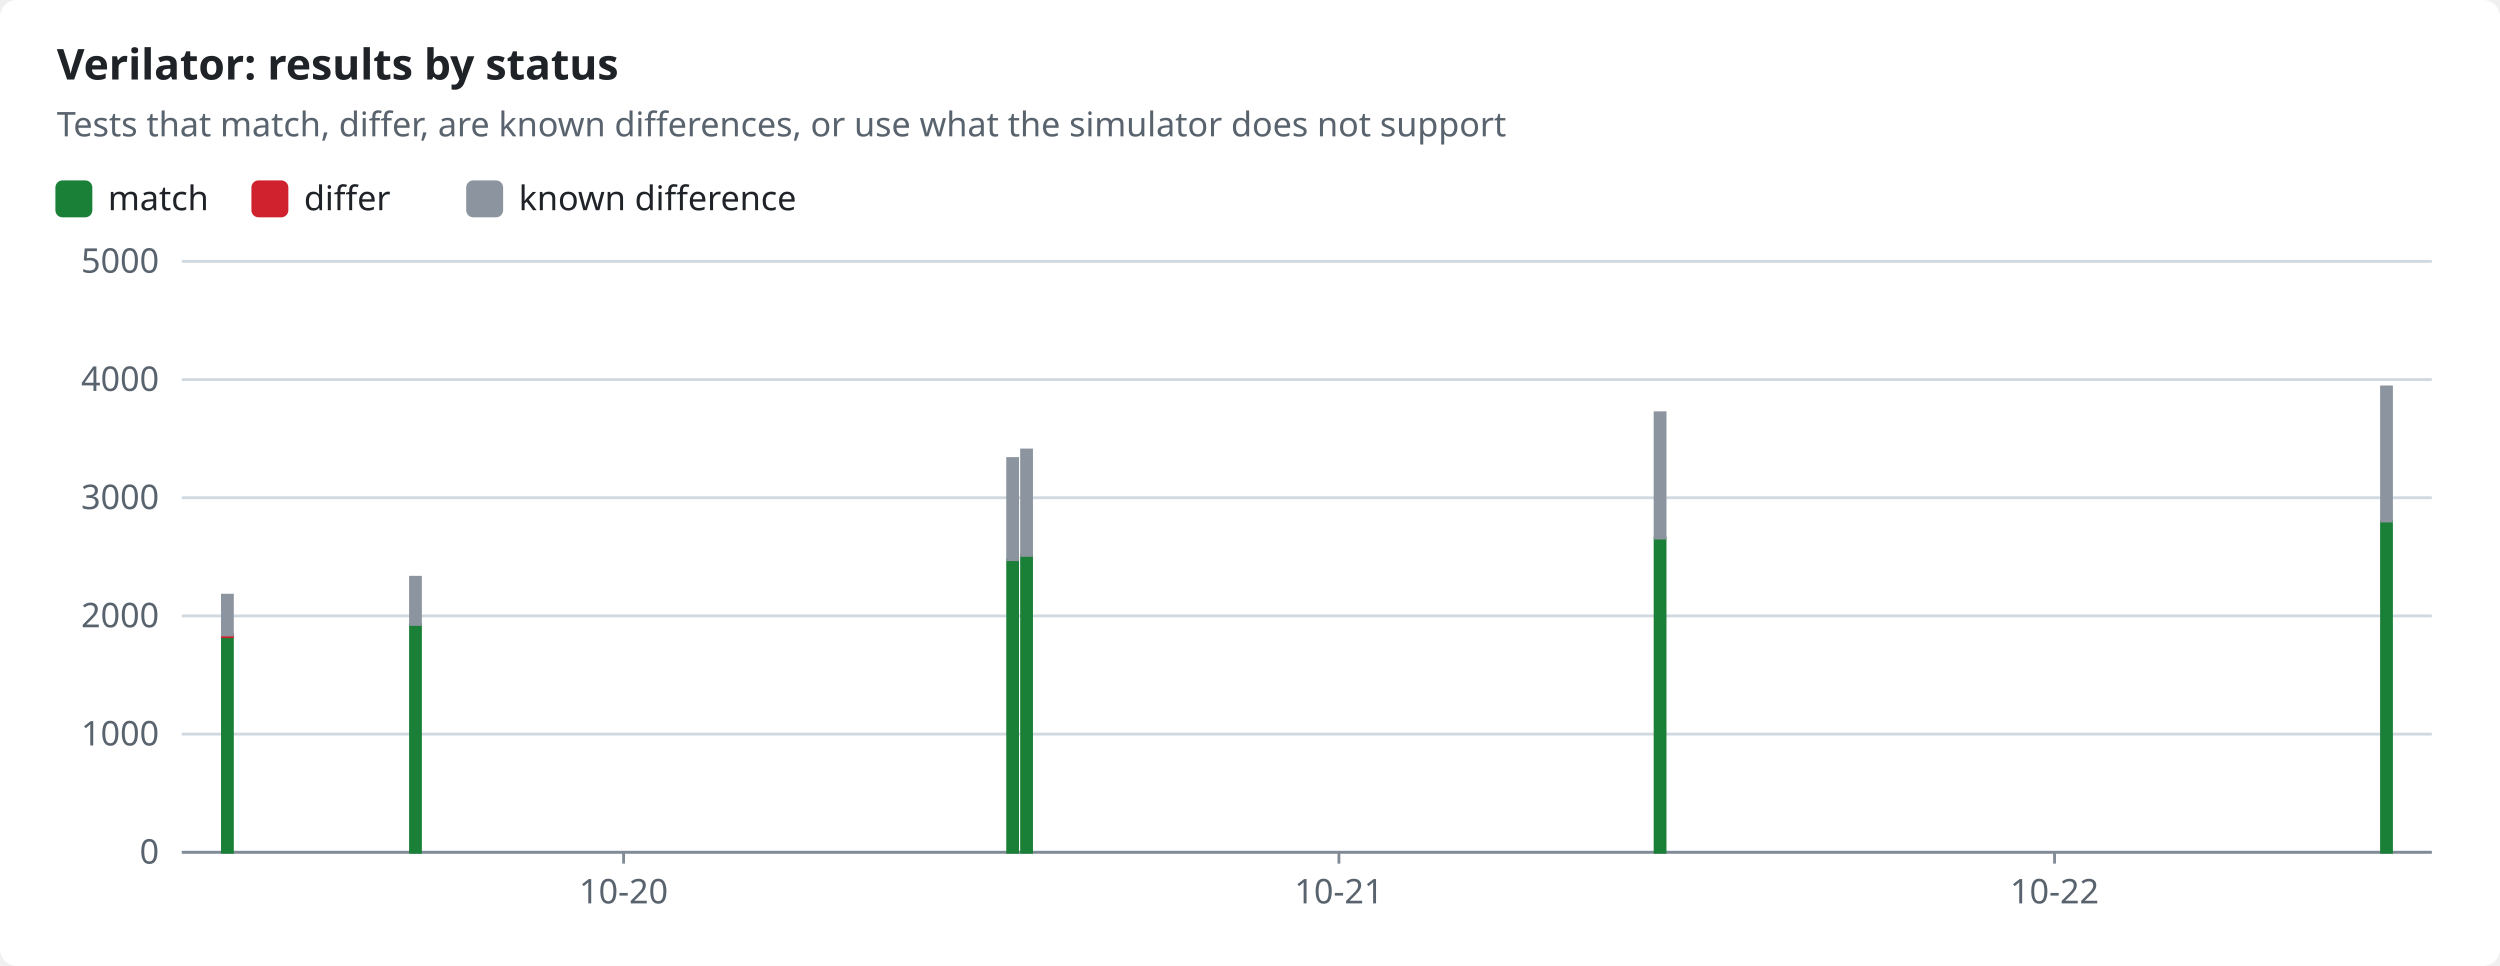
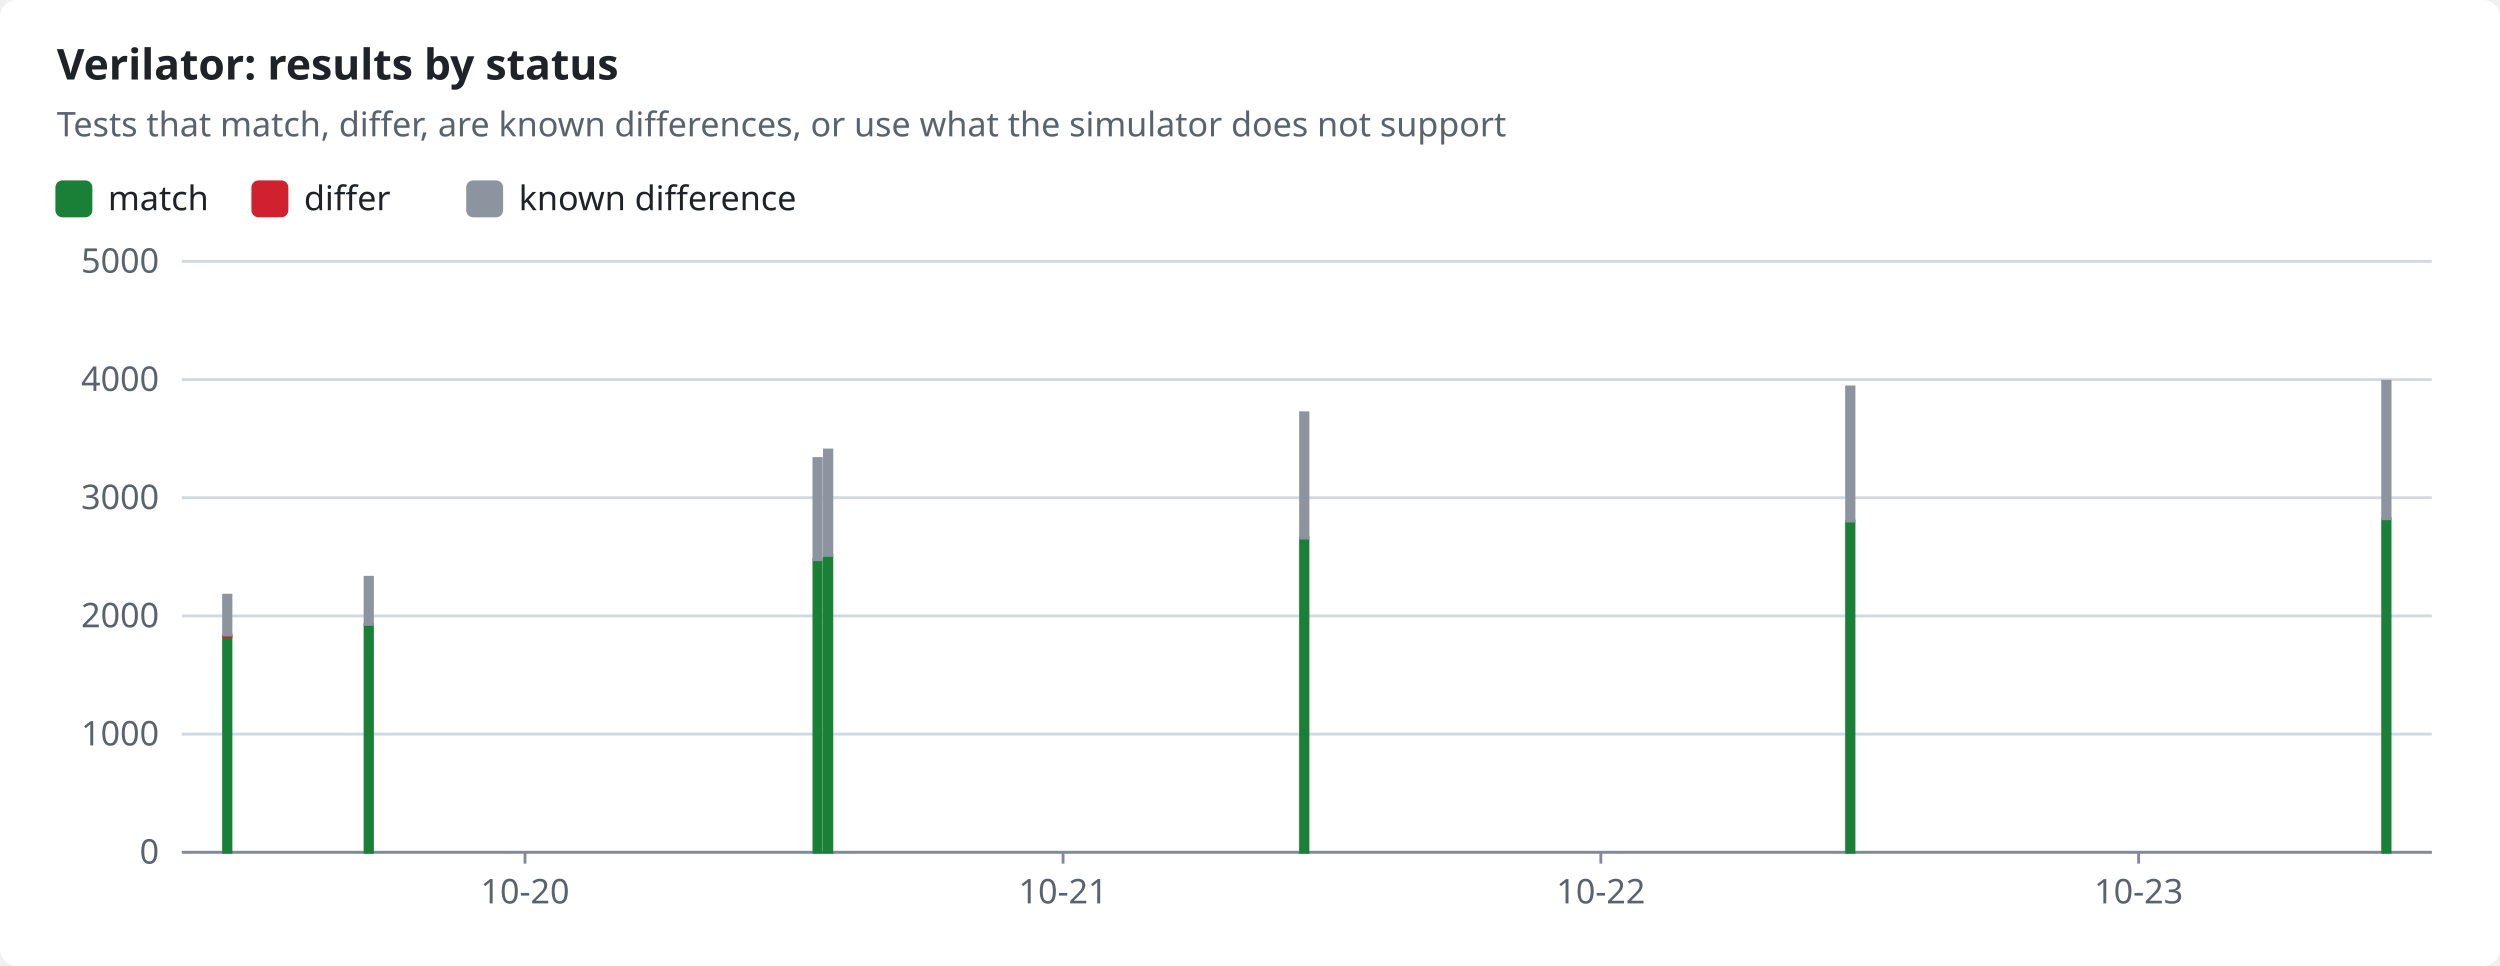
<svg xmlns="http://www.w3.org/2000/svg" width="880" height="340" viewBox="0 0 880 340" role="img">
  <style>text{font-family:-apple-system,BlinkMacSystemFont,"Segoe UI","Noto Sans",Helvetica,Arial,sans-serif;font-size:12px;fill:#1f2328;stroke:none}.bg{fill:#ffffff}.muted{fill:#59636e}.title{font-size:15px;font-weight:600}.grid{stroke:#d1d9e0;stroke-width:1}.axis{stroke:#818b98;stroke-width:1}.line{fill:none;stroke-width:2}.dashed{stroke-dasharray:5 4}.c-pass{stroke:#1a7f37;fill:#1a7f37}.c-fail{stroke:#cf222e;fill:#cf222e}.c-known{stroke:#8c959f;fill:#8c959f}.c-unsupported{stroke:#bf8700;fill:#bf8700}.line{fill:none}.mk{fill:none;stroke-width:1.6}@media (prefers-color-scheme:dark){text{fill:#f0f6fc}.bg{fill:#0d1117}.muted{fill:#9198a1}.grid{stroke:#3d444d}.axis{stroke:#656c76}.c-pass{stroke:#3fb950;fill:#3fb950}.c-fail{stroke:#f85149;fill:#f85149}.c-known{stroke:#6e7681;fill:#6e7681}.c-unsupported{stroke:#d29922;fill:#d29922}.line{fill:none}.mk{fill:none;stroke-width:1.6}}</style>
  <rect class="bg" width="880" height="340" rx="6" />
  <text x="20.0" y="28.0" class="title" text-anchor="start">Verilator: results by status</text>
  <text x="20.0" y="48.0" class="muted" text-anchor="start">Tests that match, differ, are known differences, or use what the simulator does not support</text>
  <rect class="c-pass" x="20" y="64" width="12" height="12" rx="2" />
  <text x="38.0" y="74.0" text-anchor="start">match</text>
  <rect class="c-fail" x="89.0" y="64" width="12" height="12" rx="2" />
  <text x="107.0" y="74.0" text-anchor="start">differ</text>
  <rect class="c-known" x="164.6" y="64" width="12" height="12" rx="2" />
  <text x="182.6" y="74.0" text-anchor="start">known difference</text>
  <line class="grid" x1="64" x2="856" y1="300.0" y2="300.0" />
  <text x="56.0" y="304.0" class="muted" text-anchor="end">0</text>
  <line class="grid" x1="64" x2="856" y1="258.4" y2="258.4" />
  <text x="56.0" y="262.4" class="muted" text-anchor="end">1000</text>
  <line class="grid" x1="64" x2="856" y1="216.8" y2="216.8" />
  <text x="56.0" y="220.8" class="muted" text-anchor="end">2000</text>
  <line class="grid" x1="64" x2="856" y1="175.2" y2="175.2" />
  <text x="56.0" y="179.2" class="muted" text-anchor="end">3000</text>
  <line class="grid" x1="64" x2="856" y1="133.6" y2="133.6" />
  <text x="56.0" y="137.6" class="muted" text-anchor="end">4000</text>
  <line class="grid" x1="64" x2="856" y1="92.0" y2="92.0" />
  <text x="56.0" y="96.0" class="muted" text-anchor="end">5000</text>
  <line class="axis" x1="64" x2="856" y1="300" y2="300" />
-   <line class="axis" x1="219.5" x2="219.5" y1="300" y2="304" />
-   <text x="219.5" y="318.0" class="muted" text-anchor="middle">10-20</text>
-   <line class="axis" x1="471.3" x2="471.3" y1="300" y2="304" />
-   <text x="471.3" y="318.0" class="muted" text-anchor="middle">10-21</text>
-   <line class="axis" x1="723.2" x2="723.2" y1="300" y2="304" />
-   <text x="723.2" y="318.0" class="muted" text-anchor="middle">10-22</text>
-   <rect class="c-pass" x="78.3" y="224.1" width="3.5" height="75.9" />
-   <rect class="c-fail" x="78.3" y="223.5" width="3.5" height="0.6" />
-   <rect class="c-known" x="78.3" y="209.5" width="3.5" height="14.0" />
-   <rect class="c-pass" x="144.5" y="219.8" width="3.5" height="80.2" />
-   <rect class="c-known" x="144.5" y="203.2" width="3.5" height="16.6" />
-   <rect class="c-pass" x="354.7" y="197.0" width="3.5" height="103.0" />
-   <rect class="c-known" x="354.7" y="161.4" width="3.5" height="35.6" />
-   <rect class="c-pass" x="359.6" y="195.5" width="3.5" height="104.5" />
-   <rect class="c-known" x="359.6" y="158.4" width="3.5" height="37.1" />
-   <rect class="c-pass" x="582.6" y="189.4" width="3.5" height="110.6" />
-   <rect class="c-known" x="582.6" y="145.3" width="3.5" height="44.1" />
-   <rect class="c-pass" x="838.3" y="183.4" width="3.5" height="116.6" />
-   <rect class="c-fail" x="838.3" y="183.4" width="3.5" height="0.0" />
-   <rect class="c-known" x="838.3" y="136.2" width="3.5" height="47.2" />
+   <line class="axis" x1="184.8" x2="184.8" y1="300" y2="304" />
+   <text x="184.8" y="318.0" class="muted" text-anchor="middle">10-20</text>
+   <line class="axis" x1="374.2" x2="374.2" y1="300" y2="304" />
+   <text x="374.2" y="318.0" class="muted" text-anchor="middle">10-21</text>
+   <line class="axis" x1="563.5" x2="563.5" y1="300" y2="304" />
+   <text x="563.5" y="318.0" class="muted" text-anchor="middle">10-22</text>
+   <line class="axis" x1="752.8" x2="752.8" y1="300" y2="304" />
+   <text x="752.8" y="318.0" class="muted" text-anchor="middle">10-23</text>
+   <rect class="c-pass" x="78.7" y="224.1" width="2.6" height="75.9" />
+   <rect class="c-fail" x="78.7" y="223.5" width="2.6" height="0.6" />
+   <rect class="c-known" x="78.7" y="209.5" width="2.6" height="14.0" />
+   <rect class="c-pass" x="128.5" y="219.8" width="2.6" height="80.2" />
+   <rect class="c-known" x="128.5" y="203.2" width="2.6" height="16.6" />
+   <rect class="c-pass" x="286.5" y="197.0" width="2.6" height="103.0" />
+   <rect class="c-known" x="286.5" y="161.4" width="2.6" height="35.6" />
+   <rect class="c-pass" x="290.2" y="195.5" width="2.6" height="104.5" />
+   <rect class="c-known" x="290.2" y="158.4" width="2.6" height="37.1" />
+   <rect class="c-pass" x="457.8" y="189.4" width="2.6" height="110.6" />
+   <rect class="c-known" x="457.8" y="145.3" width="2.6" height="44.1" />
+   <rect class="c-pass" x="650.0" y="183.4" width="2.6" height="116.6" />
+   <rect class="c-fail" x="650.0" y="183.4" width="2.6" height="0.0" />
+   <rect class="c-known" x="650.0" y="136.2" width="2.6" height="47.2" />
+   <rect class="c-pass" x="838.7" y="182.6" width="2.6" height="117.4" />
+   <rect class="c-fail" x="838.7" y="182.6" width="2.6" height="0.0" />
+   <rect class="c-known" x="838.7" y="134.2" width="2.6" height="48.4" />
</svg>
